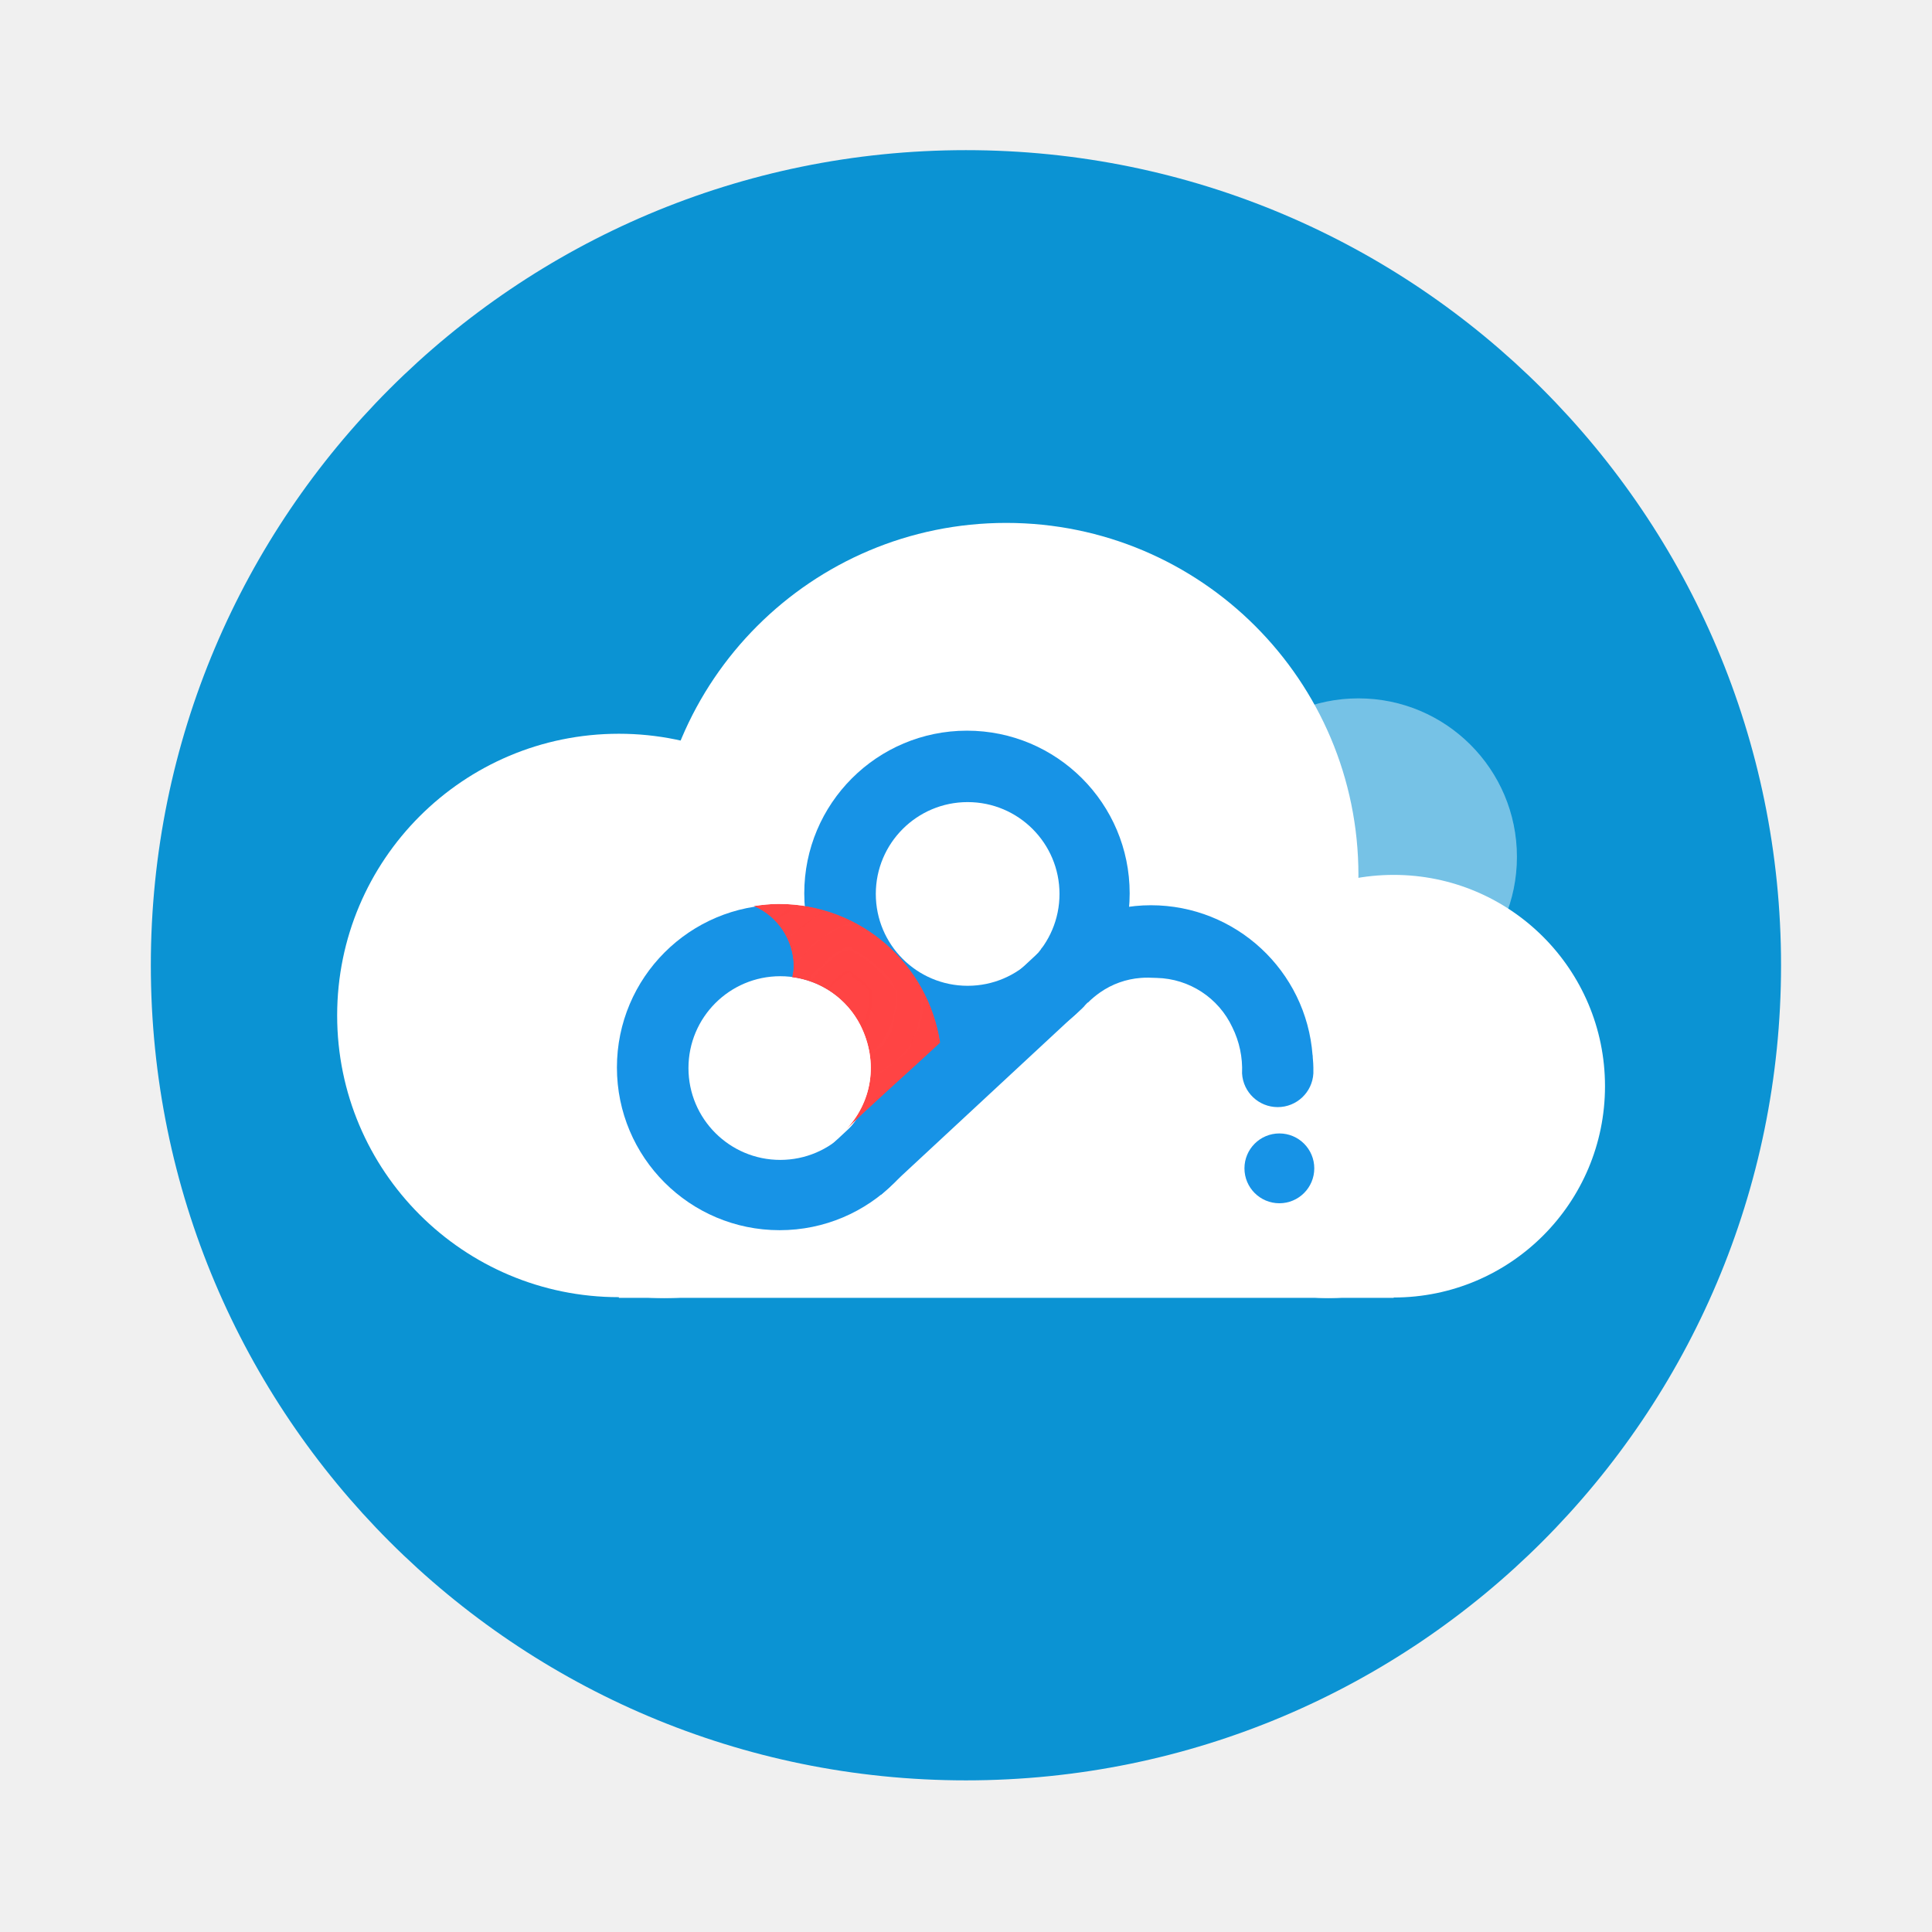
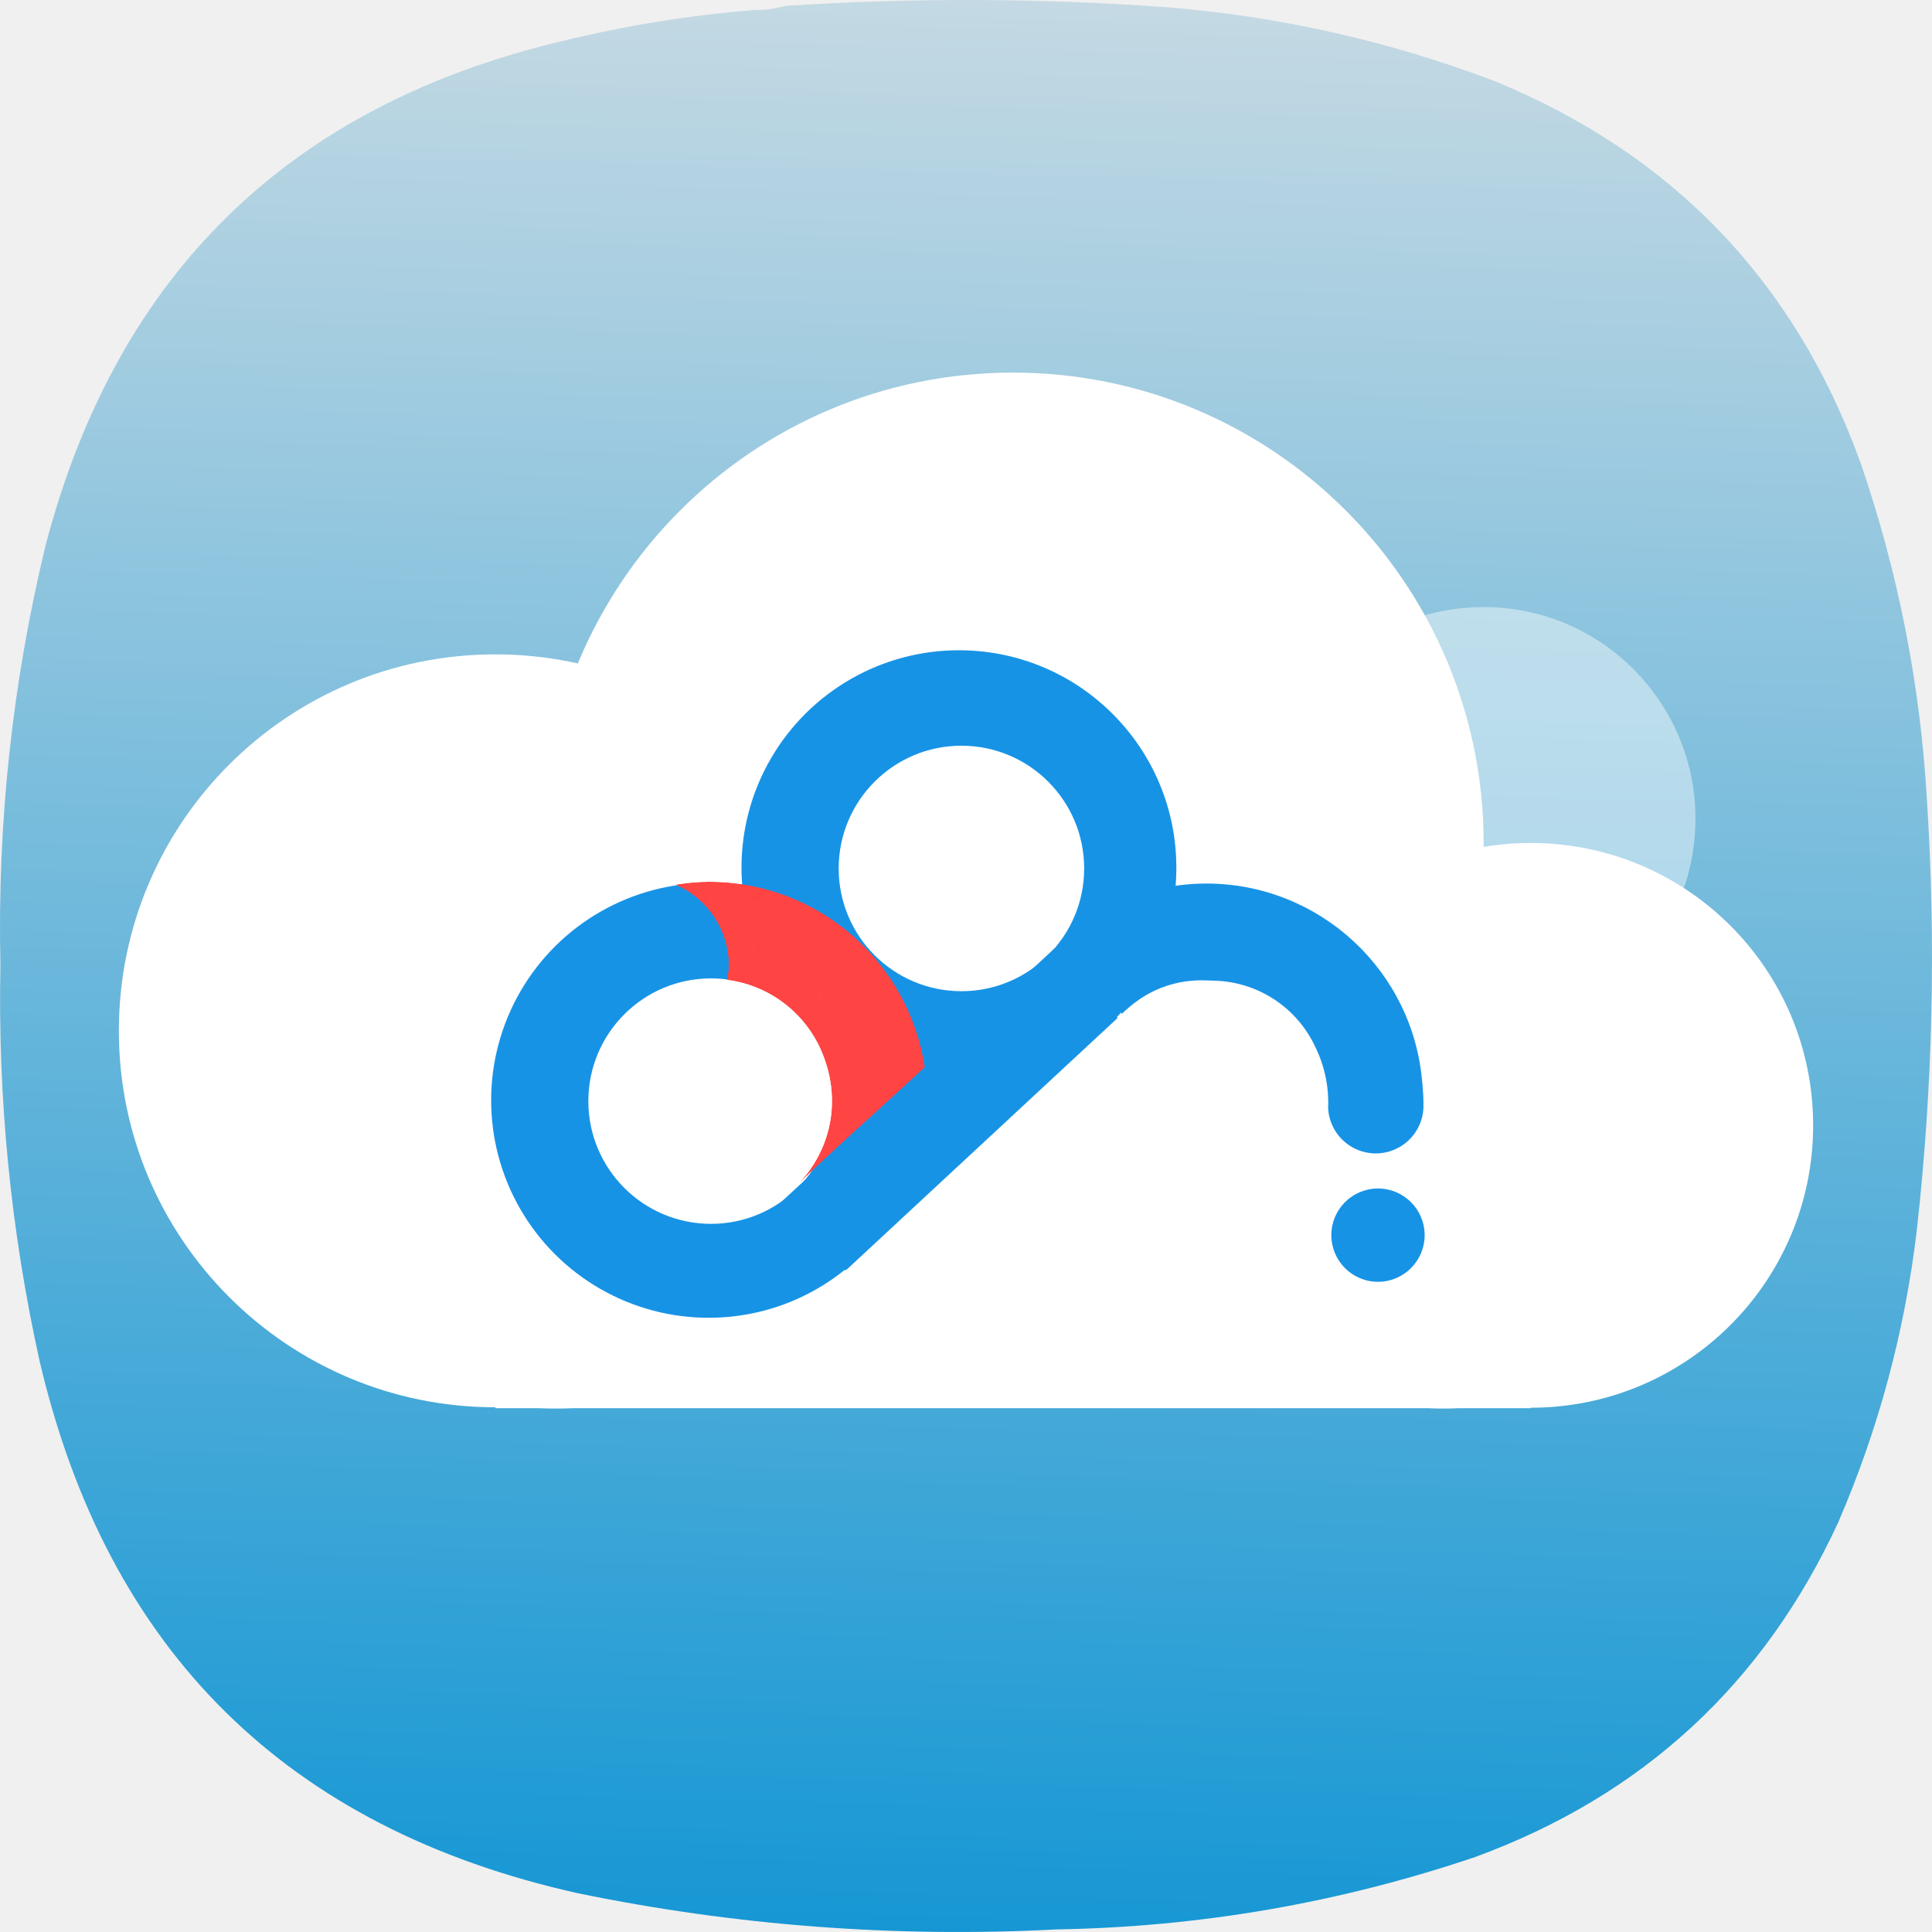
- <svg xmlns="http://www.w3.org/2000/svg" width="64" height="64" viewBox="0 0 16.933 16.933">
-   <defs>
-     <filter id="a" color-interpolation-filters="sRGB">
-       <feColorMatrix result="result7" values="1 0 0 0 0 0 1 0 0 0 0 0 1 0 0 0 0 0 1 0" />
-       <feGaussianBlur result="result6" stdDeviation="5" />
-       <feComposite in="result6" in2="result7" operator="atop" result="result91" />
-       <feComposite in2="result91" operator="in" />
+ <svg xmlns="http://www.w3.org/2000/svg" xmlns:xlink="http://www.w3.org/1999/xlink" width="128mm" height="127.999mm" viewBox="0 0 128 127.999" version="1.1" id="svg5" xml:space="preserve">
+   <defs id="defs2">
+     <linearGradient id="linearGradient3891">
+       <stop style="stop-color:#0b93d3;stop-opacity:1" offset="0" id="stop3887" />
+       <stop style="stop-color:#e6e6e6;stop-opacity:1" offset="1" id="stop3889" />
+     </linearGradient>
+     <style type="text/css" id="current-color-scheme">
+       .ColorScheme-Text {
+         color:#31363b;
+       }
+       .ColorScheme-Background {
+         color:#eff0f1;
+       }
+       .ColorScheme-Highlight {
+         color:#3daee9;
+       }
+       .ColorScheme-ViewText {
+         color:#31363b;
+       }
+       .ColorScheme-ViewBackground {
+         color:#fcfcfc;
+       }
+       .ColorScheme-ViewHover {
+         color:#93cee9;
+       }
+       .ColorScheme-ViewFocus{
+         color:#3daee9;
+       }
+       .ColorScheme-ButtonText {
+         color:#31363b;
+       }
+       .ColorScheme-ButtonBackground {
+         color:#eff0f1;
+       }
+       .ColorScheme-ButtonHover {
+         color:#93cee9;
+       }
+       .ColorScheme-ButtonFocus{
+         color:#3daee9;
+       }
+       </style>
+     <style type="text/css" id="current-color-scheme-9">
+       .ColorScheme-Text {
+         color:#31363b;
+       }
+       .ColorScheme-Background {
+         color:#eff0f1;
+       }
+       .ColorScheme-Highlight {
+         color:#3daee9;
+       }
+       .ColorScheme-ViewText {
+         color:#31363b;
+       }
+       .ColorScheme-ViewBackground {
+         color:#fcfcfc;
+       }
+       .ColorScheme-ViewHover {
+         color:#93cee9;
+       }
+       .ColorScheme-ViewFocus{
+         color:#3daee9;
+       }
+       .ColorScheme-ButtonText {
+         color:#31363b;
+       }
+       .ColorScheme-ButtonBackground {
+         color:#eff0f1;
+       }
+       .ColorScheme-ButtonHover {
+         color:#93cee9;
+       }
+       .ColorScheme-ButtonFocus{
+         color:#3daee9;
+       }
+       </style>
+     <style type="text/css" id="current-color-scheme-2">
+       .ColorScheme-Text {
+         color:#31363b;
+       }
+       .ColorScheme-Background {
+         color:#eff0f1;
+       }
+       .ColorScheme-Highlight {
+         color:#3daee9;
+       }
+       .ColorScheme-ViewText {
+         color:#31363b;
+       }
+       .ColorScheme-ViewBackground {
+         color:#fcfcfc;
+       }
+       .ColorScheme-ViewHover {
+         color:#93cee9;
+       }
+       .ColorScheme-ViewFocus{
+         color:#3daee9;
+       }
+       .ColorScheme-ButtonText {
+         color:#31363b;
+       }
+       .ColorScheme-ButtonBackground {
+         color:#eff0f1;
+       }
+       .ColorScheme-ButtonHover {
+         color:#93cee9;
+       }
+       .ColorScheme-ButtonFocus{
+         color:#3daee9;
+       }
+       </style>
+     <style type="text/css" id="current-color-scheme-3">
+       .ColorScheme-Text {
+         color:#31363b;
+       }
+       .ColorScheme-Background {
+         color:#eff0f1;
+       }
+       .ColorScheme-Highlight {
+         color:#3daee9;
+       }
+       .ColorScheme-ViewText {
+         color:#31363b;
+       }
+       .ColorScheme-ViewBackground {
+         color:#fcfcfc;
+       }
+       .ColorScheme-ViewHover {
+         color:#93cee9;
+       }
+       .ColorScheme-ViewFocus{
+         color:#3daee9;
+       }
+       .ColorScheme-ButtonText {
+         color:#31363b;
+       }
+       .ColorScheme-ButtonBackground {
+         color:#eff0f1;
+       }
+       .ColorScheme-ButtonHover {
+         color:#93cee9;
+       }
+       .ColorScheme-ButtonFocus{
+         color:#3daee9;
+       }
+       </style>
+     <style type="text/css" id="current-color-scheme-97">
+       .ColorScheme-Text {
+         color:#31363b;
+       }
+       .ColorScheme-Background {
+         color:#eff0f1;
+       }
+       .ColorScheme-Highlight {
+         color:#3daee9;
+       }
+       .ColorScheme-ViewText {
+         color:#31363b;
+       }
+       .ColorScheme-ViewBackground {
+         color:#fcfcfc;
+       }
+       .ColorScheme-ViewHover {
+         color:#93cee9;
+       }
+       .ColorScheme-ViewFocus{
+         color:#3daee9;
+       }
+       .ColorScheme-ButtonText {
+         color:#31363b;
+       }
+       .ColorScheme-ButtonBackground {
+         color:#eff0f1;
+       }
+       .ColorScheme-ButtonHover {
+         color:#93cee9;
+       }
+       .ColorScheme-ButtonFocus{
+         color:#3daee9;
+       }
+       </style>
+     <style type="text/css" id="current-color-scheme-7">
+       .ColorScheme-Text {
+         color:#31363b;
+       }
+       .ColorScheme-Background {
+         color:#eff0f1;
+       }
+       .ColorScheme-Highlight {
+         color:#3daee9;
+       }
+       .ColorScheme-ViewText {
+         color:#31363b;
+       }
+       .ColorScheme-ViewBackground {
+         color:#fcfcfc;
+       }
+       .ColorScheme-ViewHover {
+         color:#93cee9;
+       }
+       .ColorScheme-ViewFocus{
+         color:#3daee9;
+       }
+       .ColorScheme-ButtonText {
+         color:#31363b;
+       }
+       .ColorScheme-ButtonBackground {
+         color:#eff0f1;
+       }
+       .ColorScheme-ButtonHover {
+         color:#93cee9;
+       }
+       .ColorScheme-ButtonFocus{
+         color:#3daee9;
+       }
+       </style>
+     <style type="text/css" id="current-color-scheme-9-0">
+       .ColorScheme-Text {
+         color:#31363b;
+       }
+       .ColorScheme-Background {
+         color:#eff0f1;
+       }
+       .ColorScheme-Highlight {
+         color:#3daee9;
+       }
+       .ColorScheme-ViewText {
+         color:#31363b;
+       }
+       .ColorScheme-ViewBackground {
+         color:#fcfcfc;
+       }
+       .ColorScheme-ViewHover {
+         color:#93cee9;
+       }
+       .ColorScheme-ViewFocus{
+         color:#3daee9;
+       }
+       .ColorScheme-ButtonText {
+         color:#31363b;
+       }
+       .ColorScheme-ButtonBackground {
+         color:#eff0f1;
+       }
+       .ColorScheme-ButtonHover {
+         color:#93cee9;
+       }
+       .ColorScheme-ButtonFocus{
+         color:#3daee9;
+       }
+       </style>
+     <style type="text/css" id="current-color-scheme-2-9">
+       .ColorScheme-Text {
+         color:#31363b;
+       }
+       .ColorScheme-Background {
+         color:#eff0f1;
+       }
+       .ColorScheme-Highlight {
+         color:#3daee9;
+       }
+       .ColorScheme-ViewText {
+         color:#31363b;
+       }
+       .ColorScheme-ViewBackground {
+         color:#fcfcfc;
+       }
+       .ColorScheme-ViewHover {
+         color:#93cee9;
+       }
+       .ColorScheme-ViewFocus{
+         color:#3daee9;
+       }
+       .ColorScheme-ButtonText {
+         color:#31363b;
+       }
+       .ColorScheme-ButtonBackground {
+         color:#eff0f1;
+       }
+       .ColorScheme-ButtonHover {
+         color:#93cee9;
+       }
+       .ColorScheme-ButtonFocus{
+         color:#3daee9;
+       }
+       </style>
+     <style type="text/css" id="current-color-scheme-3-3">
+       .ColorScheme-Text {
+         color:#31363b;
+       }
+       .ColorScheme-Background {
+         color:#eff0f1;
+       }
+       .ColorScheme-Highlight {
+         color:#3daee9;
+       }
+       .ColorScheme-ViewText {
+         color:#31363b;
+       }
+       .ColorScheme-ViewBackground {
+         color:#fcfcfc;
+       }
+       .ColorScheme-ViewHover {
+         color:#93cee9;
+       }
+       .ColorScheme-ViewFocus{
+         color:#3daee9;
+       }
+       .ColorScheme-ButtonText {
+         color:#31363b;
+       }
+       .ColorScheme-ButtonBackground {
+         color:#eff0f1;
+       }
+       .ColorScheme-ButtonHover {
+         color:#93cee9;
+       }
+       .ColorScheme-ButtonFocus{
+         color:#3daee9;
+       }
+       </style>
+     <style type="text/css" id="current-color-scheme-97-6">
+       .ColorScheme-Text {
+         color:#31363b;
+       }
+       .ColorScheme-Background {
+         color:#eff0f1;
+       }
+       .ColorScheme-Highlight {
+         color:#3daee9;
+       }
+       .ColorScheme-ViewText {
+         color:#31363b;
+       }
+       .ColorScheme-ViewBackground {
+         color:#fcfcfc;
+       }
+       .ColorScheme-ViewHover {
+         color:#93cee9;
+       }
+       .ColorScheme-ViewFocus{
+         color:#3daee9;
+       }
+       .ColorScheme-ButtonText {
+         color:#31363b;
+       }
+       .ColorScheme-ButtonBackground {
+         color:#eff0f1;
+       }
+       .ColorScheme-ButtonHover {
+         color:#93cee9;
+       }
+       .ColorScheme-ButtonFocus{
+         color:#3daee9;
+       }
+       </style>
+     <style type="text/css" id="current-color-scheme-6">
+       .ColorScheme-Text {
+         color:#31363b;
+       }
+       .ColorScheme-Background {
+         color:#eff0f1;
+       }
+       .ColorScheme-Highlight {
+         color:#3daee9;
+       }
+       .ColorScheme-ViewText {
+         color:#31363b;
+       }
+       .ColorScheme-ViewBackground {
+         color:#fcfcfc;
+       }
+       .ColorScheme-ViewHover {
+         color:#93cee9;
+       }
+       .ColorScheme-ViewFocus{
+         color:#3daee9;
+       }
+       .ColorScheme-ButtonText {
+         color:#31363b;
+       }
+       .ColorScheme-ButtonBackground {
+         color:#eff0f1;
+       }
+       .ColorScheme-ButtonHover {
+         color:#93cee9;
+       }
+       .ColorScheme-ButtonFocus{
+         color:#3daee9;
+       }
+       </style>
+     <filter id="a-27" color-interpolation-filters="sRGB" x="-1.494" y="-1.223" width="3.988" height="3.445">
+       <feColorMatrix result="result7" values="1 0 0 0 0 0 1 0 0 0 0 0 1 0 0 0 0 0 1 0" id="feColorMatrix3813" />
+       <feGaussianBlur result="result6" stdDeviation="5" id="feGaussianBlur3815" />
+       <feComposite in="result6" in2="result7" operator="atop" result="result91" id="feComposite3817" />
+       <feComposite in2="result91" operator="in" id="feComposite3819" />
    </filter>
+     <linearGradient xlink:href="#linearGradient3891" id="linearGradient3893" x1="220.097" y1="474.92" x2="235.613" y2="-86.757" gradientUnits="userSpaceOnUse" />
+     <linearGradient xlink:href="#linearGradient3891" id="linearGradient5142" gradientUnits="userSpaceOnUse" x1="220.097" y1="474.92" x2="235.613" y2="-86.757" />
+     <linearGradient xlink:href="#linearGradient3891" id="linearGradient5144" gradientUnits="userSpaceOnUse" x1="220.097" y1="474.92" x2="235.613" y2="-86.757" />
+     <linearGradient xlink:href="#linearGradient3891" id="linearGradient5146" gradientUnits="userSpaceOnUse" x1="220.097" y1="474.92" x2="235.613" y2="-86.757" />
  </defs>
-   <g transform="translate(0 -280.07)">
-     <circle cx="8.466" cy="288.53" r="7.144" fill="#0b93d3" style="paint-order:stroke markers fill" />
-     <g fill="#fff" paint-order="stroke markers fill">
-       <circle cx="11.906" cy="287.58" r="1.389" opacity=".25" />
-       <circle cx="11.906" cy="287.58" r="1.389" opacity=".25" />
-       <circle cx="8.819" cy="287.74" r="3.087" />
-       <circle cx="8.731" cy="288.27" r="2.646" />
-       <circle cx="5.424" cy="288.97" r="2.469" />
-       <circle cx="5.821" cy="289.33" r="2.117" />
-       <circle cx="12.215" cy="289.59" r="1.852" />
-       <circle cx="11.642" cy="289.86" r="1.587" />
-       <path d="M5.424 288.05h6.791v3.395H5.424z" />
-       <path d="M5.821 288.53h5.821v2.91H5.821z" />
+   <g id="layer1" transform="translate(-41,-84.50027)">
+     <g id="g244" transform="matrix(0.2867618,0,0,0.2867618,40.99998,84.50019)" style="fill:url(#linearGradient3893);fill-opacity:1">
+       <g id="g246" style="fill:url(#linearGradient5146);fill-opacity:1">
+         <g id="g252" style="fill:url(#linearGradient5144);fill-opacity:1">
+           <path d="m 174.406,2.305 c 2.434,0.027 4.758,-0.285 6.973,-0.93 29.133,-1.906 58.258,-1.832 87.387,0.234 26.41,2.055 51.976,7.786 76.699,17.188 41.097,16.922 69.219,46.269 84.363,88.043 8.66,25.152 13.774,51.015 15.34,77.59 2.164,33.371 1.391,66.668 -2.324,99.89 -2.782,23.352 -8.824,45.805 -18.129,67.368 -17.258,37.382 -45.223,63.167 -83.899,77.355 -31.343,10.59 -63.57,16.164 -96.687,16.723 -37.246,1.937 -74.121,-0.848 -110.625,-8.36 C 66.312,422.438 24.867,381.477 9.164,314.52 2.496,284.375 -0.523,253.867 0.098,222.992 -0.645,190.16 2.84,157.793 10.559,125.891 27.02,63.285 66.762,24.488 129.785,9.508 144.469,5.914 159.344,3.516 174.406,2.305 Z" style="fill:url(#linearGradient5142);fill-opacity:1;fill-rule:evenodd;stroke:none" id="path260" />
+         </g>
+       </g>
    </g>
-     <path d="M8.475 286.474a1.426 1.426 0 1 0 0 2.852 1.426 1.426 0 0 0 0-2.852zm.006.626a.805.805 0 0 1 .805.805.805.805 0 0 1-.805.805.805.805 0 0 1-.805-.805.805.805 0 0 1 .805-.805z" fill="#1793e6" />
-     <path d="M10.088 288.004c-.374 0-.708.148-.962.382l.408.472a.851.851 0 0 1 .108-.09.716.716 0 0 1 .356-.127c.044-.004.09-.002.14 0a.751.751 0 0 1 .663.433.829.829 0 0 1 .085.402v.002a.313.313 0 0 0 .625 0V289.427a.893.893 0 0 0-.004-.073l-.001-.01-.001-.025h-.001a1.421 1.421 0 0 0-1.417-1.315M6.833 288a1.426 1.426 0 1 0 0 2.852 1.426 1.426 0 0 0 0-2.852zm.006.626a.805.805 0 0 1 .804.805.805.805 0 0 1-.804.805.805.805 0 0 1-.805-.805.805.805 0 0 1 .805-.805z" fill="#1793e6" />
-     <path transform="translate(5.407 286.47) scale(.20374)" d="M6.973 7.471c-.365 0-.744.04-1.094.094a2.842 2.842 0 0 1 1.719 2.594c0 .16-.036.316-.063.469a3.839 3.839 0 0 1 2.938 2.063c.791 1.577.522 3.357-.719 4.594.962-.959 2.934-2.702 4.156-3.844-.512-3.375-3.409-5.969-6.938-5.969z" fill="#f44" filter="url(#a)" />
-     <path d="m7.452 290.53-.652.026 2.295-2.13.41.46-1.78 1.653z" fill="#1793e6" />
-     <circle cx="11.213" cy="290.31" r=".306" fill="#1793e6" />
+     <g id="g4980" transform="matrix(0.768493,0,0,0.768493,236.1891,231.4402)">
+       <g fill="#ffffff" paint-order="stroke markers fill" id="g3846" transform="matrix(13.14488,0,0,13.14488,-282.5857,-3900.813)">
+         <circle cx="11.906" cy="287.58" r="1.389" opacity="0.25" id="circle3826" />
+         <circle cx="11.906" cy="287.58" r="1.389" opacity="0.25" id="circle3828" />
+         <circle cx="8.819" cy="287.74" r="3.087" id="circle3830" />
+         <circle cx="8.731" cy="288.27" r="2.646" id="circle3832" />
+         <circle cx="5.424" cy="288.97" r="2.469" id="circle3834" />
+         <circle cx="5.821" cy="289.33" r="2.117" id="circle3836" />
+         <circle cx="12.215" cy="289.59" r="1.852" id="circle3838" />
+         <circle cx="11.642" cy="289.86" r="1.587" id="circle3840" />
+         <path d="m 5.424,288.05 h 6.791 v 3.395 H 5.424 Z" id="path3842" />
+         <path d="m 5.821,288.53 h 5.821 v 2.91 H 5.821 Z" id="path3844" />
+       </g>
+       <path d="m -171.183,-135.146 a 18.745,18.745 0 1 0 0,37.489 18.745,18.745 0 0 0 0,-37.489 z m 0.079,8.229 a 10.582,10.582 0 0 1 10.582,10.582 10.582,10.582 0 0 1 -10.582,10.582 10.582,10.582 0 0 1 -10.582,-10.582 10.582,10.582 0 0 1 10.582,-10.582 z" fill="#1793e6" id="path3848" style="stroke-width:13.145" />
+       <path d="m -149.98,-115.034 c -4.916,0 -9.307,1.945 -12.645,5.021 l 5.363,6.204 a 11.186,11.186 0 0 1 1.42,-1.183 9.412,9.412 0 0 1 4.68,-1.669 c 0.578,-0.053 1.183,-0.026 1.84,0 a 9.872,9.872 0 0 1 8.715,5.692 10.897,10.897 0 0 1 1.117,5.284 v 0.026 a 4.114,4.114 0 0 0 8.216,0 v -0.67 a 11.738,11.738 0 0 0 -0.053,-0.96 l -0.013,-0.131 -0.013,-0.329 h -0.013 a 18.679,18.679 0 0 0 -18.626,-17.286 m -42.773,-0.053 a 18.745,18.745 0 1 0 0,37.489 18.745,18.745 0 0 0 0,-37.489 z m 0.079,8.229 a 10.582,10.582 0 0 1 10.568,10.582 10.582,10.582 0 0 1 -10.568,10.582 10.582,10.582 0 0 1 -10.582,-10.582 10.582,10.582 0 0 1 10.582,-10.582 z" fill="#1793e6" id="path3850" style="stroke-width:13.145" />
+       <path transform="matrix(2.678139,0,0,2.678139,-211.5113,-135.1983)" d="m 6.973,7.471 c -0.365,0 -0.744,0.04 -1.094,0.094 a 2.842,2.842 0 0 1 1.719,2.594 c 0,0.16 -0.036,0.316 -0.063,0.469 a 3.839,3.839 0 0 1 2.938,2.063 c 0.791,1.577 0.522,3.357 -0.719,4.594 0.962,-0.959 2.934,-2.702 4.156,-3.844 C 13.398,10.066 10.501,7.472 6.972,7.472 Z" fill="#ff4444" filter="url(#a)" id="path3852" style="filter:url(#a-27)" />
+       <path d="m -184.63,-81.83 -8.57,0.342 30.168,-27.999 5.389,6.047 -23.398,21.728 z" fill="#1793e6" id="path3854" style="stroke-width:13.145" />
+       <circle cx="-135.192" cy="-84.722" r="4.022" fill="#1793e6" id="circle3856" style="stroke-width:13.145" />
+     </g>
  </g>
</svg>
